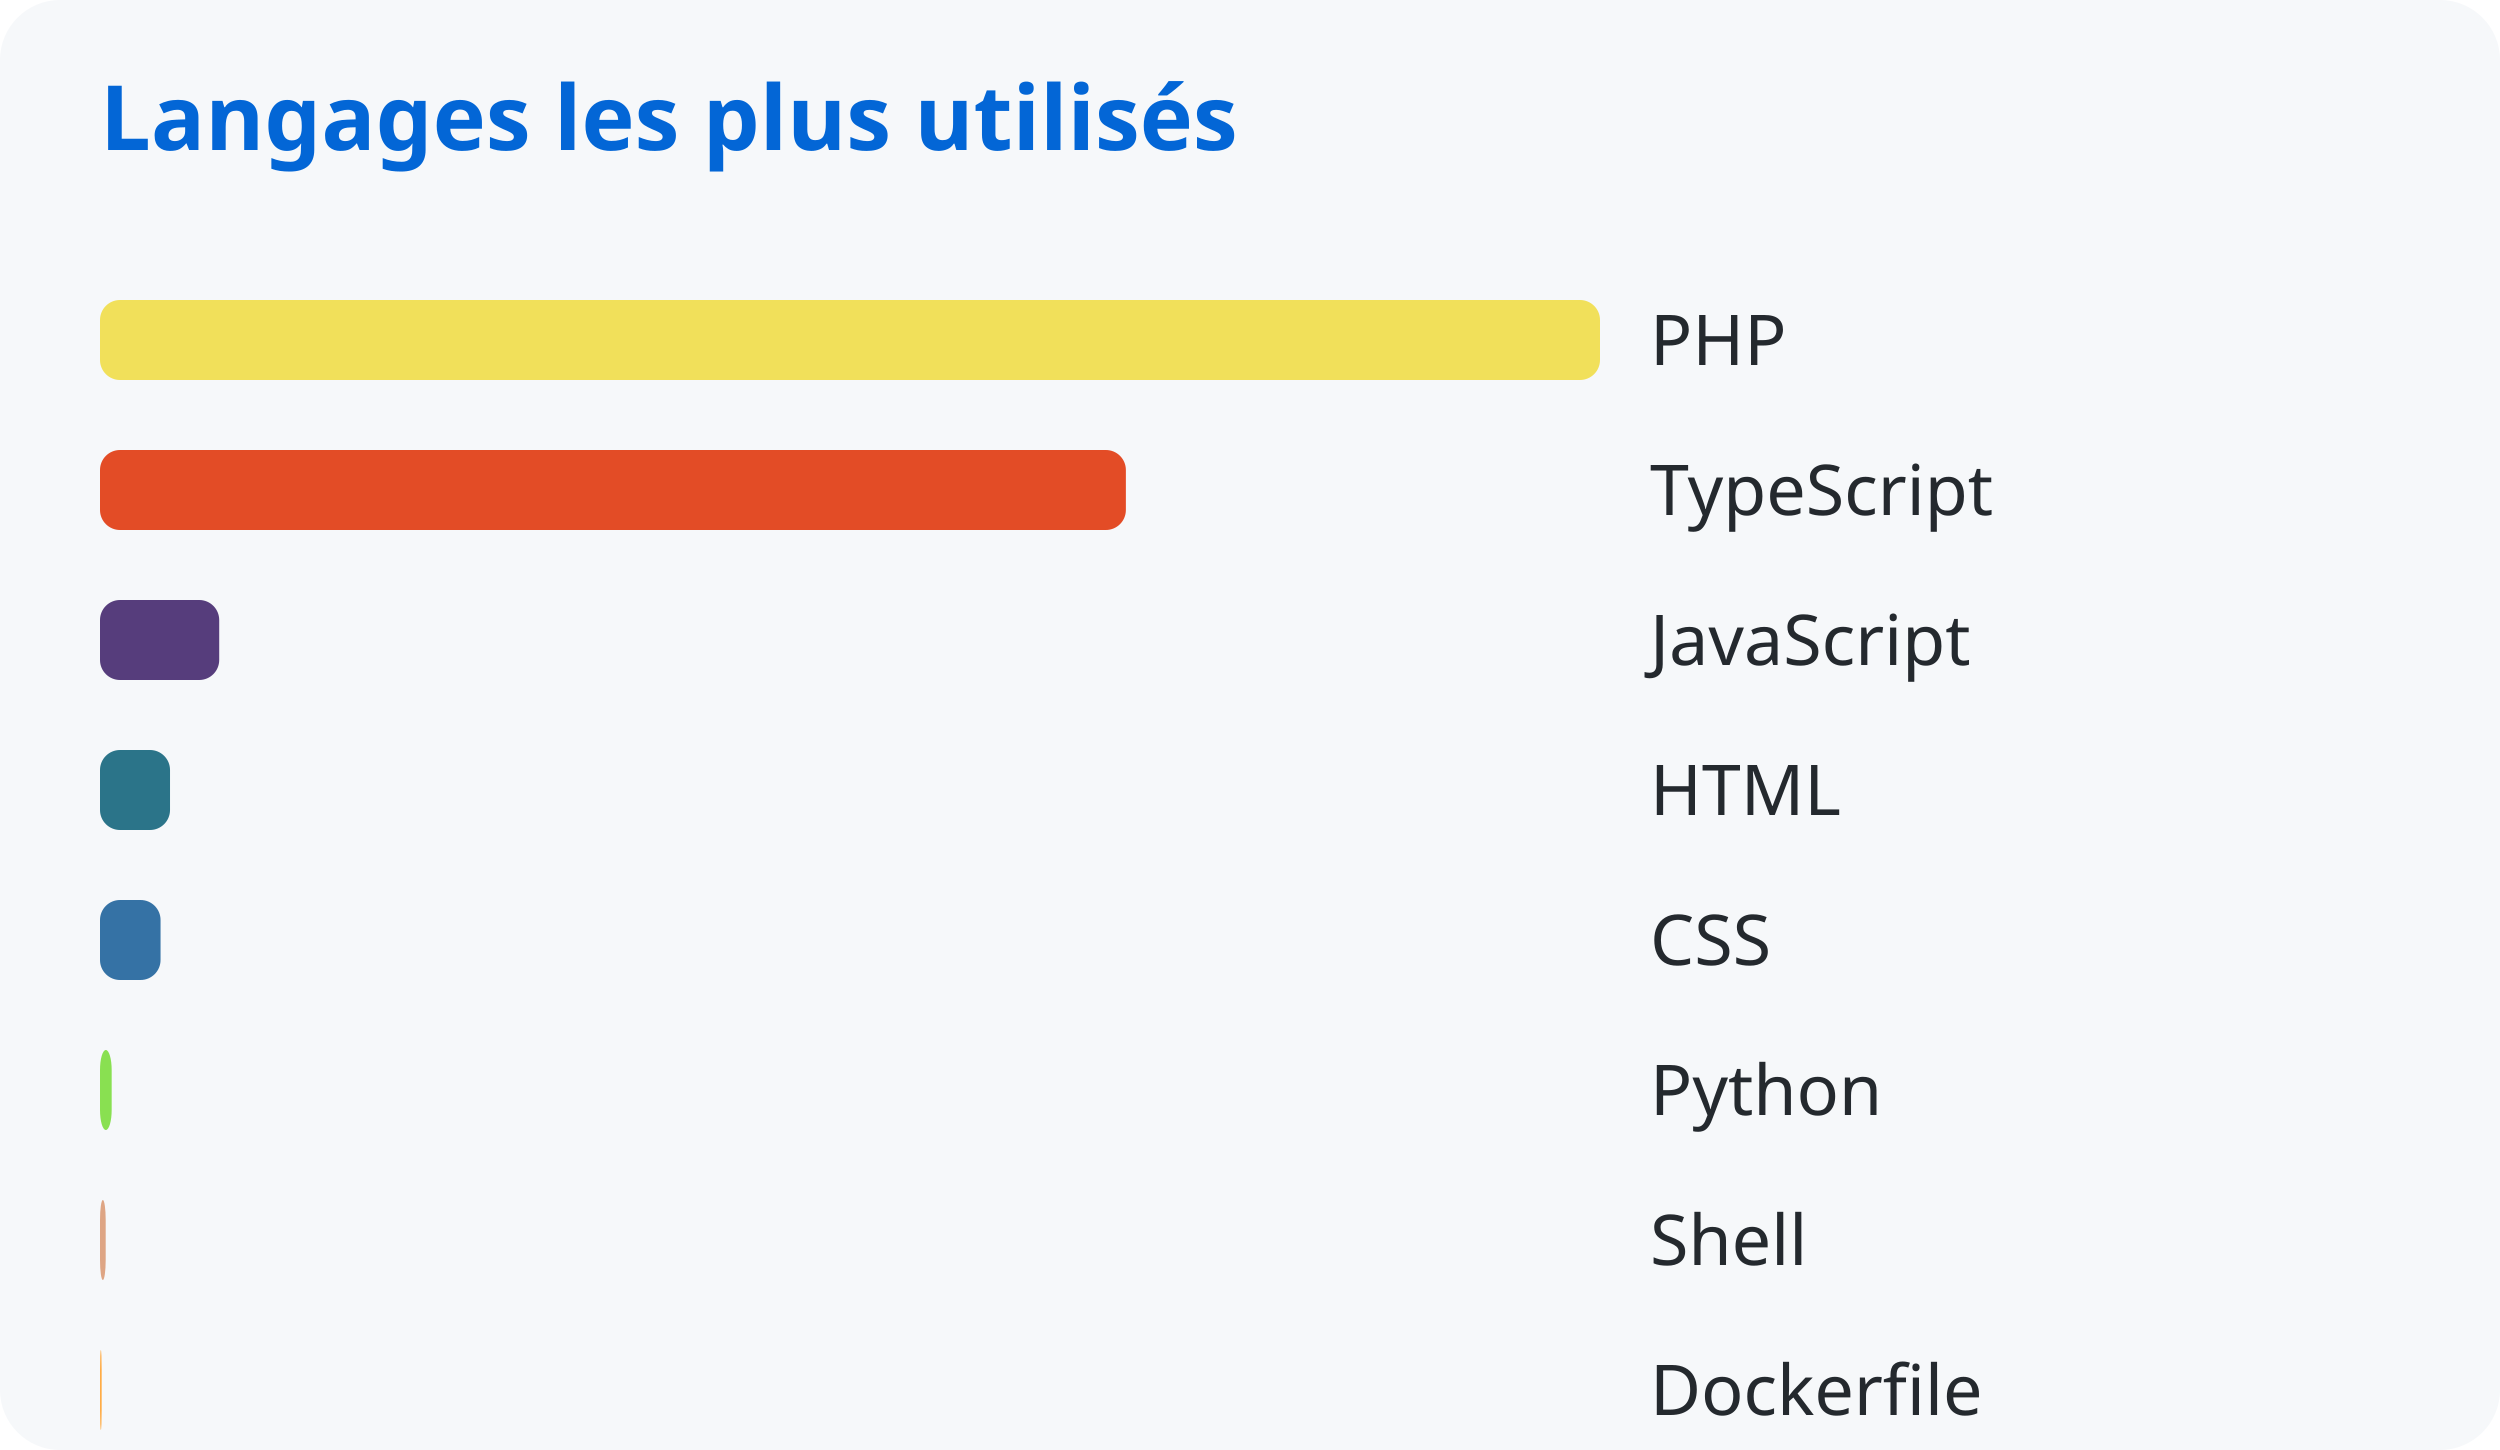
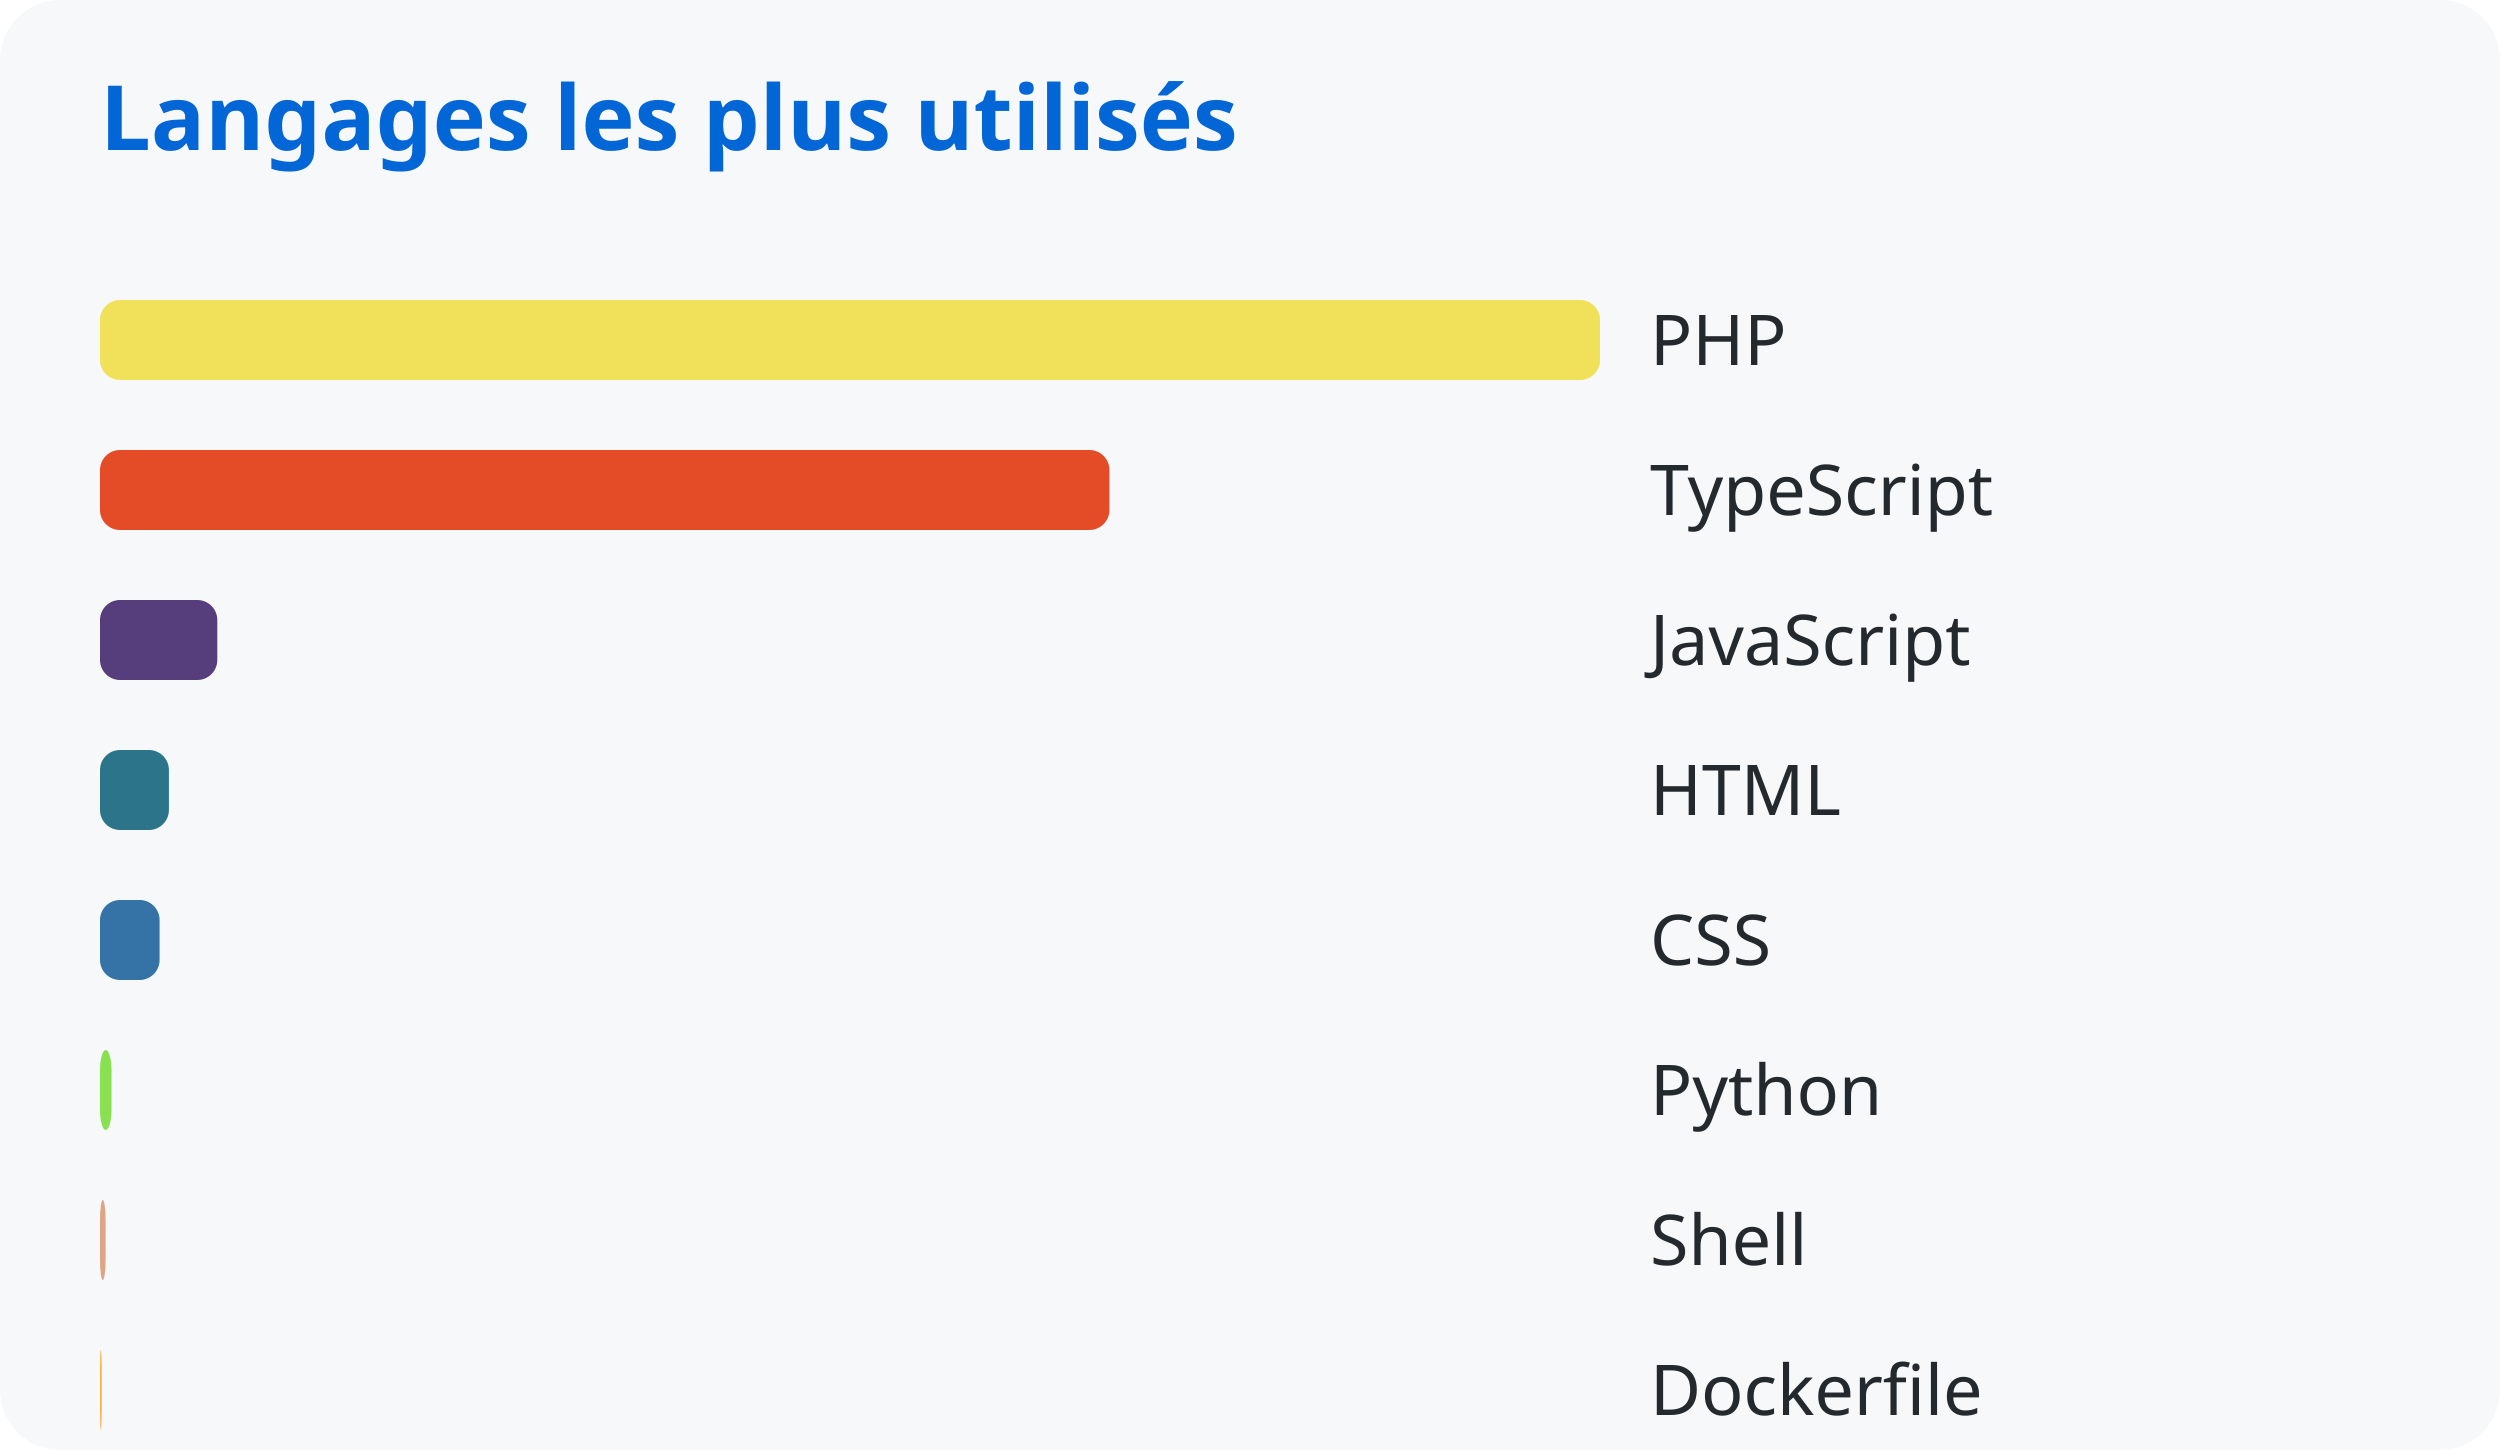
<svg xmlns="http://www.w3.org/2000/svg" width="500" height="290">
  <style>
      text { font-family: system-ui, sans-serif; }
      .title { fill: #0366d6; font-size: 18px; font-weight: bold; }
      .lang { fill: #24292e; font-size: 14px; }
    </style>
  <rect width="100%" height="100%" fill="#f6f8fa" rx="12" />
  <text x="20" y="30" class="title">Langages les plus utilisés</text>
  <rect x="20" y="60" width="300.0" height="16" rx="4" fill="#f1e05a" />
  <text x="330" y="73" class="lang">PHP</text>
-   <rect x="20" y="90" width="205.175" height="16" rx="4" fill="#e34c26" />
+   <rect x="20" y="90" width="201.887" height="16" rx="4" fill="#e34c26" />
  <text x="330" y="103" class="lang">TypeScript</text>
-   <rect x="20" y="120" width="23.842" height="16" rx="4" fill="#563d7c" />
+   <rect x="20" y="120" width="23.46" height="16" rx="4" fill="#563d7c" />
  <text x="330" y="133" class="lang">JavaScript</text>
-   <rect x="20" y="150" width="14.005" height="16" rx="4" fill="#2b7489" />
+   <rect x="20" y="150" width="13.781" height="16" rx="4" fill="#2b7489" />
  <text x="330" y="163" class="lang">HTML</text>
-   <rect x="20" y="180" width="12.111" height="16" rx="4" fill="#3572a5" />
+   <rect x="20" y="180" width="11.917" height="16" rx="4" fill="#3572a5" />
  <text x="330" y="193" class="lang">CSS</text>
-   <rect x="20" y="210" width="2.336" height="16" rx="4" fill="#89e051" />
+   <rect x="20" y="210" width="2.299" height="16" rx="4" fill="#89e051" />
  <text x="330" y="223" class="lang">Python</text>
-   <rect x="20" y="240" width="1.14" height="16" rx="4" fill="#dea584" />
+   <rect x="20" y="240" width="1.122" height="16" rx="4" fill="#dea584" />
  <text x="330" y="253" class="lang">Shell</text>
-   <rect x="20" y="270" width="0.338" height="16" rx="4" fill="#ffac45" />
+   <rect x="20" y="270" width="0.332" height="16" rx="4" fill="#ffac45" />
  <text x="330" y="283" class="lang">Dockerfile</text>
</svg>
